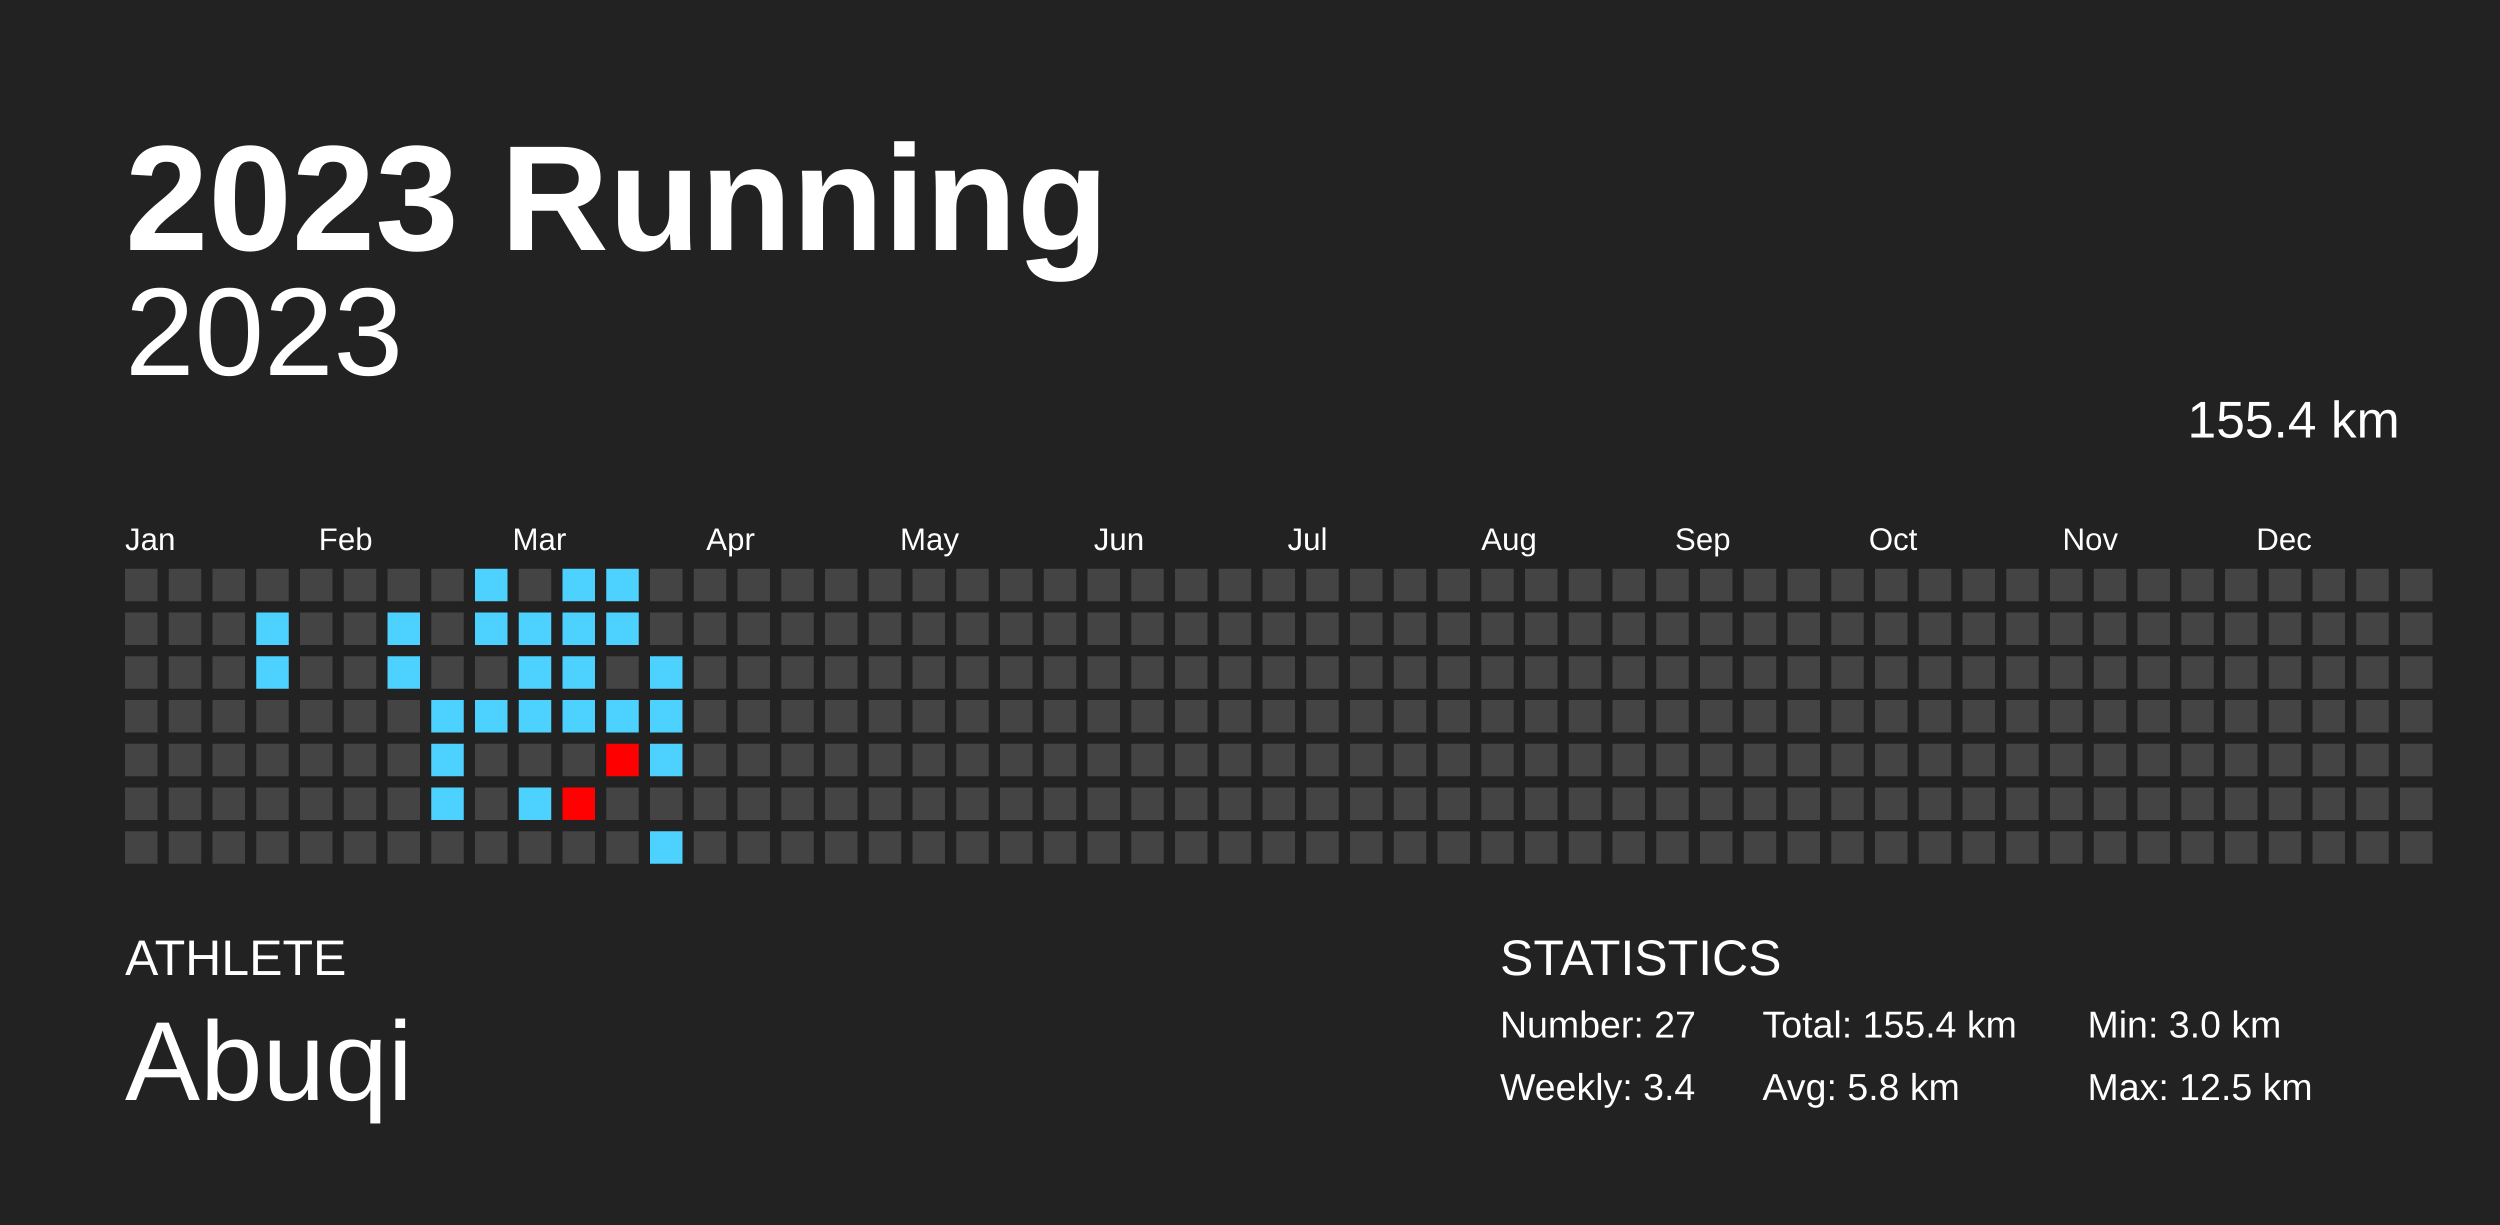
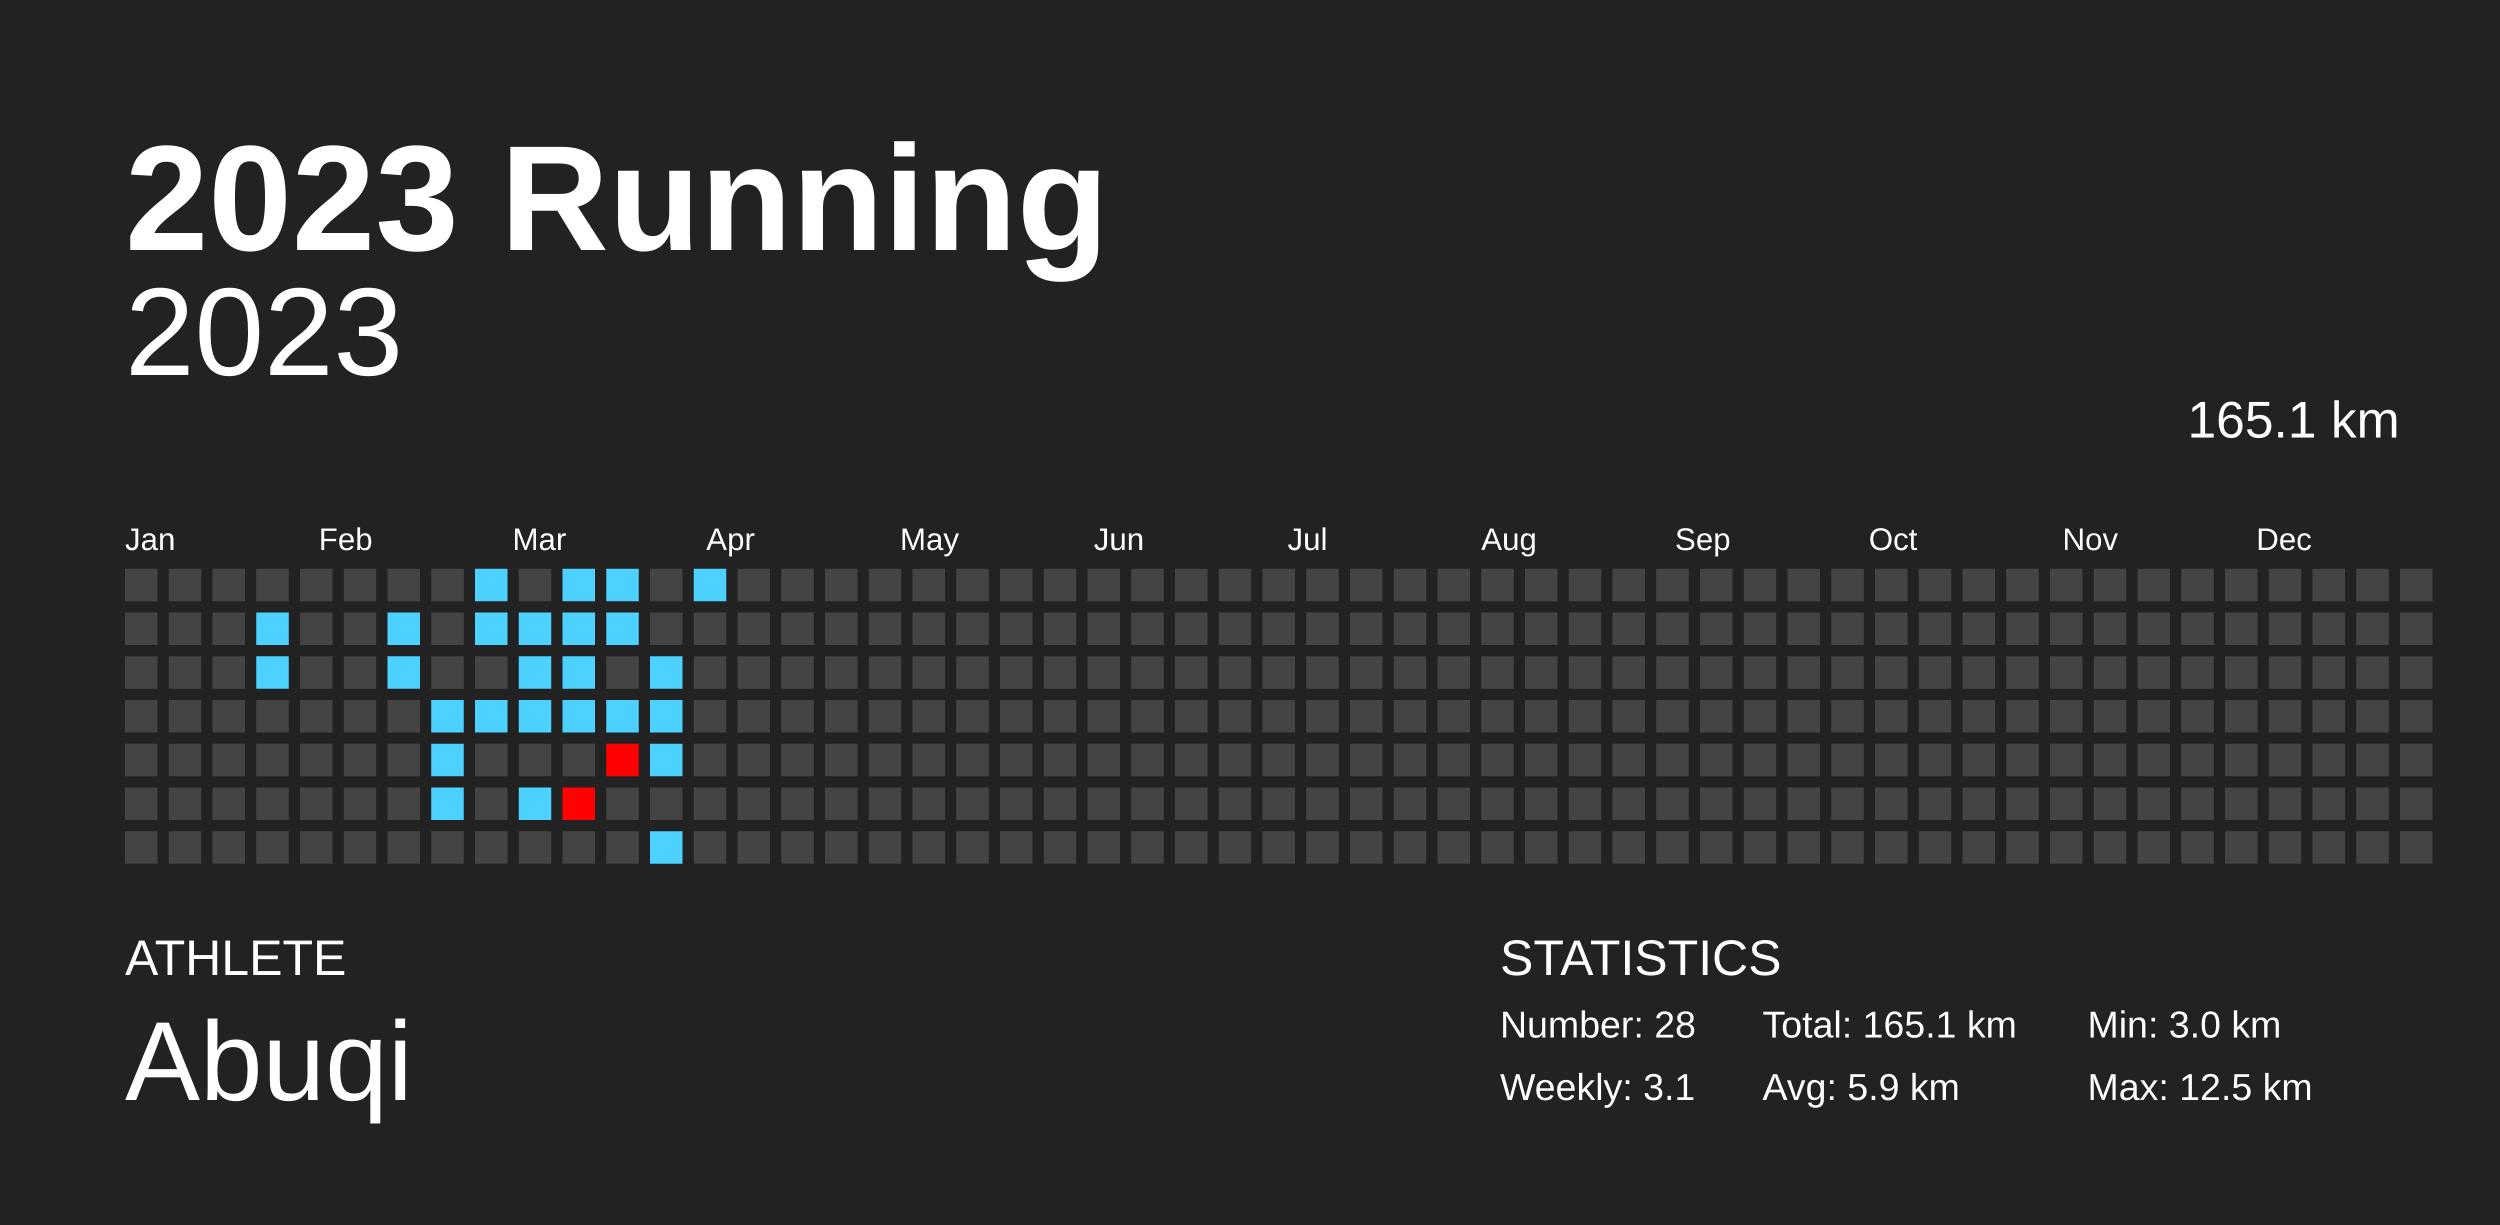
<svg xmlns="http://www.w3.org/2000/svg" baseProfile="full" height="98mm" version="1.1" viewBox="0,0,200,98" width="200mm">
  <defs />
  <rect fill="#222222" height="98" width="200" x="0" y="0" />
  <text fill="#FFFFFF" style="font-size:12px; font-family:Arial; font-weight:bold;" x="10" y="20">2023 Running</text>
  <text fill="#FFFFFF" style="font-size:4px; font-family:Arial" x="10" y="78">ATHLETE</text>
  <text fill="#FFFFFF" style="font-size:9px; font-family:Arial" x="10" y="88">Abuqi</text>
  <text fill="#FFFFFF" style="font-size:4px; font-family:Arial" x="120" y="78">STATISTICS</text>
-   <text fill="#FFFFFF" style="font-size:3px; font-family:Arial" x="120" y="83">Number: 27</text>
-   <text fill="#FFFFFF" style="font-size:3px; font-family:Arial" x="120" y="88">Weekly: 3.4</text>
-   <text fill="#FFFFFF" style="font-size:3px; font-family:Arial" x="141" y="83">Total: 155.4 km</text>
-   <text fill="#FFFFFF" style="font-size:3px; font-family:Arial" x="141" y="88">Avg: 5.8 km</text>
+   <text fill="#FFFFFF" style="font-size:3px; font-family:Arial" x="120" y="83">Number: 28</text>
+   <text fill="#FFFFFF" style="font-size:3px; font-family:Arial" x="120" y="88">Weekly: 3.1</text>
+   <text fill="#FFFFFF" style="font-size:3px; font-family:Arial" x="141" y="83">Total: 165.1 km</text>
+   <text fill="#FFFFFF" style="font-size:3px; font-family:Arial" x="141" y="88">Avg: 5.9 km</text>
  <text fill="#FFFFFF" style="font-size:3px; font-family:Arial" x="167" y="83">Min: 3.0 km</text>
  <text fill="#FFFFFF" style="font-size:3px; font-family:Arial" x="167" y="88">Max: 12.5 km</text>
  <text alignment-baseline="hanging" fill="#FFFFFF" style="font-size:10.0px; font-family:Arial;" x="10" y="30">2023</text>
-   <text alignment-baseline="hanging" fill="#FFFFFF" style="font-size:4.125px; font-family:Arial;" x="175" y="35">155.4 km</text>
+   <text alignment-baseline="hanging" fill="#FFFFFF" style="font-size:4.125px; font-family:Arial;" x="175" y="35">165.1 km</text>
  <text fill="#FFFFFF" style="font-size:2.5px; font-family:Arial" x="10.0" y="44">Jan</text>
  <text fill="#FFFFFF" style="font-size:2.5px; font-family:Arial" x="25.5" y="44">Feb</text>
  <text fill="#FFFFFF" style="font-size:2.5px; font-family:Arial" x="41.0" y="44">Mar</text>
  <text fill="#FFFFFF" style="font-size:2.5px; font-family:Arial" x="56.5" y="44">Apr</text>
  <text fill="#FFFFFF" style="font-size:2.5px; font-family:Arial" x="72.0" y="44">May</text>
  <text fill="#FFFFFF" style="font-size:2.5px; font-family:Arial" x="87.5" y="44">Jun</text>
  <text fill="#FFFFFF" style="font-size:2.5px; font-family:Arial" x="103.0" y="44">Jul</text>
  <text fill="#FFFFFF" style="font-size:2.5px; font-family:Arial" x="118.5" y="44">Aug</text>
  <text fill="#FFFFFF" style="font-size:2.5px; font-family:Arial" x="134.0" y="44">Sep</text>
  <text fill="#FFFFFF" style="font-size:2.5px; font-family:Arial" x="149.5" y="44">Oct</text>
  <text fill="#FFFFFF" style="font-size:2.5px; font-family:Arial" x="165.0" y="44">Nov</text>
  <text fill="#FFFFFF" style="font-size:2.5px; font-family:Arial" x="180.5" y="44">Dec</text>
  <rect fill="#444444" height="2.6" width="2.6" x="10.0" y="45.5" />
  <rect fill="#444444" height="2.6" width="2.6" x="10.0" y="49.0" />
  <rect fill="#444444" height="2.6" width="2.6" x="10.0" y="52.5" />
  <rect fill="#444444" height="2.6" width="2.6" x="10.0" y="56.0" />
  <rect fill="#444444" height="2.6" width="2.6" x="10.0" y="59.5" />
  <rect fill="#444444" height="2.6" width="2.6" x="10.0" y="63.0" />
  <rect fill="#444444" height="2.6" width="2.6" x="10.0" y="66.5" />
  <rect fill="#444444" height="2.6" width="2.6" x="13.5" y="45.5" />
  <rect fill="#444444" height="2.6" width="2.6" x="13.5" y="49.0" />
  <rect fill="#444444" height="2.6" width="2.6" x="13.5" y="52.5" />
  <rect fill="#444444" height="2.6" width="2.6" x="13.5" y="56.0" />
  <rect fill="#444444" height="2.6" width="2.6" x="13.5" y="59.5" />
  <rect fill="#444444" height="2.6" width="2.6" x="13.5" y="63.0" />
  <rect fill="#444444" height="2.6" width="2.6" x="13.5" y="66.5" />
  <rect fill="#444444" height="2.6" width="2.6" x="17.0" y="45.5" />
  <rect fill="#444444" height="2.6" width="2.6" x="17.0" y="49.0" />
  <rect fill="#444444" height="2.6" width="2.6" x="17.0" y="52.5" />
  <rect fill="#444444" height="2.6" width="2.6" x="17.0" y="56.0" />
  <rect fill="#444444" height="2.6" width="2.6" x="17.0" y="59.5" />
  <rect fill="#444444" height="2.6" width="2.6" x="17.0" y="63.0" />
  <rect fill="#444444" height="2.6" width="2.6" x="17.0" y="66.5" />
  <rect fill="#444444" height="2.6" width="2.6" x="20.5" y="45.5" />
  <rect fill="#4dd2ff" height="2.6" width="2.6" x="20.5" y="49.0" />
  <rect fill="#4dd2ff" height="2.6" width="2.6" x="20.5" y="52.5" />
  <rect fill="#444444" height="2.6" width="2.6" x="20.5" y="56.0" />
  <rect fill="#444444" height="2.6" width="2.6" x="20.5" y="59.5" />
  <rect fill="#444444" height="2.6" width="2.6" x="20.5" y="63.0" />
  <rect fill="#444444" height="2.6" width="2.6" x="20.5" y="66.5" />
  <rect fill="#444444" height="2.6" width="2.6" x="24.0" y="45.5" />
  <rect fill="#444444" height="2.6" width="2.6" x="24.0" y="49.0" />
  <rect fill="#444444" height="2.6" width="2.6" x="24.0" y="52.5" />
  <rect fill="#444444" height="2.6" width="2.6" x="24.0" y="56.0" />
  <rect fill="#444444" height="2.6" width="2.6" x="24.0" y="59.5" />
  <rect fill="#444444" height="2.6" width="2.6" x="24.0" y="63.0" />
  <rect fill="#444444" height="2.6" width="2.6" x="24.0" y="66.5" />
  <rect fill="#444444" height="2.6" width="2.6" x="27.5" y="45.5" />
  <rect fill="#444444" height="2.6" width="2.6" x="27.5" y="49.0" />
  <rect fill="#444444" height="2.6" width="2.6" x="27.5" y="52.5" />
  <rect fill="#444444" height="2.6" width="2.6" x="27.5" y="56.0" />
  <rect fill="#444444" height="2.6" width="2.6" x="27.5" y="59.5" />
  <rect fill="#444444" height="2.6" width="2.6" x="27.5" y="63.0" />
  <rect fill="#444444" height="2.6" width="2.6" x="27.5" y="66.5" />
  <rect fill="#444444" height="2.6" width="2.6" x="31.0" y="45.5" />
  <rect fill="#4dd2ff" height="2.6" width="2.6" x="31.0" y="49.0" />
  <rect fill="#4dd2ff" height="2.6" width="2.6" x="31.0" y="52.5" />
  <rect fill="#444444" height="2.6" width="2.6" x="31.0" y="56.0" />
  <rect fill="#444444" height="2.6" width="2.6" x="31.0" y="59.5" />
  <rect fill="#444444" height="2.6" width="2.6" x="31.0" y="63.0" />
  <rect fill="#444444" height="2.6" width="2.6" x="31.0" y="66.5" />
  <rect fill="#444444" height="2.6" width="2.6" x="34.5" y="45.5" />
  <rect fill="#444444" height="2.6" width="2.6" x="34.5" y="49.0" />
  <rect fill="#444444" height="2.6" width="2.6" x="34.5" y="52.5" />
  <rect fill="#4dd2ff" height="2.6" width="2.6" x="34.5" y="56.0" />
  <rect fill="#4dd2ff" height="2.6" width="2.6" x="34.5" y="59.5" />
  <rect fill="#4dd2ff" height="2.6" width="2.6" x="34.5" y="63.0" />
  <rect fill="#444444" height="2.6" width="2.6" x="34.5" y="66.5" />
  <rect fill="#4dd2ff" height="2.6" width="2.6" x="38.0" y="45.5" />
  <rect fill="#4dd2ff" height="2.6" width="2.6" x="38.0" y="49.0" />
  <rect fill="#444444" height="2.6" width="2.6" x="38.0" y="52.5" />
  <rect fill="#4dd2ff" height="2.6" width="2.6" x="38.0" y="56.0" />
  <rect fill="#444444" height="2.6" width="2.6" x="38.0" y="59.5" />
  <rect fill="#444444" height="2.6" width="2.6" x="38.0" y="63.0" />
  <rect fill="#444444" height="2.6" width="2.6" x="38.0" y="66.5" />
  <rect fill="#444444" height="2.6" width="2.6" x="41.5" y="45.5" />
  <rect fill="#4dd2ff" height="2.6" width="2.6" x="41.5" y="49.0" />
  <rect fill="#4dd2ff" height="2.6" width="2.6" x="41.5" y="52.5" />
  <rect fill="#4dd2ff" height="2.6" width="2.6" x="41.5" y="56.0" />
  <rect fill="#444444" height="2.6" width="2.6" x="41.5" y="59.5" />
  <rect fill="#4dd2ff" height="2.6" width="2.6" x="41.5" y="63.0" />
  <rect fill="#444444" height="2.6" width="2.6" x="41.5" y="66.5" />
  <rect fill="#4dd2ff" height="2.6" width="2.6" x="45.0" y="45.5" />
  <rect fill="#4dd2ff" height="2.6" width="2.6" x="45.0" y="49.0" />
  <rect fill="#4dd2ff" height="2.6" width="2.6" x="45.0" y="52.5" />
  <rect fill="#4dd2ff" height="2.6" width="2.6" x="45.0" y="56.0" />
  <rect fill="#444444" height="2.6" width="2.6" x="45.0" y="59.5" />
  <rect fill="#ff0100" height="2.6" width="2.6" x="45.0" y="63.0" />
  <rect fill="#444444" height="2.6" width="2.6" x="45.0" y="66.5" />
  <rect fill="#4dd2ff" height="2.6" width="2.6" x="48.5" y="45.5" />
  <rect fill="#4dd2ff" height="2.6" width="2.6" x="48.5" y="49.0" />
  <rect fill="#444444" height="2.6" width="2.6" x="48.5" y="52.5" />
  <rect fill="#4dd2ff" height="2.6" width="2.6" x="48.5" y="56.0" />
  <rect fill="#ff0000" height="2.6" width="2.6" x="48.5" y="59.5" />
  <rect fill="#444444" height="2.6" width="2.6" x="48.5" y="63.0" />
  <rect fill="#444444" height="2.6" width="2.6" x="48.5" y="66.5" />
  <rect fill="#444444" height="2.6" width="2.6" x="52.0" y="45.5" />
  <rect fill="#444444" height="2.6" width="2.6" x="52.0" y="49.0" />
  <rect fill="#4dd2ff" height="2.6" width="2.6" x="52.0" y="52.5" />
  <rect fill="#4dd2ff" height="2.6" width="2.6" x="52.0" y="56.0" />
  <rect fill="#4dd2ff" height="2.6" width="2.6" x="52.0" y="59.5" />
  <rect fill="#444444" height="2.6" width="2.6" x="52.0" y="63.0" />
  <rect fill="#4dd2ff" height="2.6" width="2.6" x="52.0" y="66.5" />
-   <rect fill="#444444" height="2.6" width="2.6" x="55.5" y="45.5" />
+   <rect fill="#4dd2ff" height="2.6" width="2.6" x="55.5" y="45.5" />
  <rect fill="#444444" height="2.6" width="2.6" x="55.5" y="49.0" />
  <rect fill="#444444" height="2.6" width="2.6" x="55.5" y="52.5" />
  <rect fill="#444444" height="2.6" width="2.6" x="55.5" y="56.0" />
  <rect fill="#444444" height="2.6" width="2.6" x="55.5" y="59.5" />
  <rect fill="#444444" height="2.6" width="2.6" x="55.5" y="63.0" />
  <rect fill="#444444" height="2.6" width="2.6" x="55.5" y="66.5" />
  <rect fill="#444444" height="2.6" width="2.6" x="59.0" y="45.5" />
  <rect fill="#444444" height="2.6" width="2.6" x="59.0" y="49.0" />
  <rect fill="#444444" height="2.6" width="2.6" x="59.0" y="52.5" />
  <rect fill="#444444" height="2.6" width="2.6" x="59.0" y="56.0" />
  <rect fill="#444444" height="2.6" width="2.6" x="59.0" y="59.5" />
  <rect fill="#444444" height="2.6" width="2.6" x="59.0" y="63.0" />
  <rect fill="#444444" height="2.6" width="2.6" x="59.0" y="66.5" />
  <rect fill="#444444" height="2.6" width="2.6" x="62.5" y="45.5" />
  <rect fill="#444444" height="2.6" width="2.6" x="62.5" y="49.0" />
  <rect fill="#444444" height="2.6" width="2.6" x="62.5" y="52.5" />
  <rect fill="#444444" height="2.6" width="2.6" x="62.5" y="56.0" />
  <rect fill="#444444" height="2.6" width="2.6" x="62.5" y="59.5" />
  <rect fill="#444444" height="2.6" width="2.6" x="62.5" y="63.0" />
  <rect fill="#444444" height="2.6" width="2.6" x="62.5" y="66.5" />
  <rect fill="#444444" height="2.6" width="2.6" x="66.0" y="45.5" />
  <rect fill="#444444" height="2.6" width="2.6" x="66.0" y="49.0" />
  <rect fill="#444444" height="2.6" width="2.6" x="66.0" y="52.5" />
  <rect fill="#444444" height="2.6" width="2.6" x="66.0" y="56.0" />
  <rect fill="#444444" height="2.6" width="2.6" x="66.0" y="59.5" />
  <rect fill="#444444" height="2.6" width="2.6" x="66.0" y="63.0" />
  <rect fill="#444444" height="2.6" width="2.6" x="66.0" y="66.5" />
  <rect fill="#444444" height="2.6" width="2.6" x="69.5" y="45.5" />
  <rect fill="#444444" height="2.6" width="2.6" x="69.5" y="49.0" />
  <rect fill="#444444" height="2.6" width="2.6" x="69.5" y="52.5" />
  <rect fill="#444444" height="2.6" width="2.6" x="69.5" y="56.0" />
  <rect fill="#444444" height="2.6" width="2.6" x="69.5" y="59.5" />
  <rect fill="#444444" height="2.6" width="2.6" x="69.5" y="63.0" />
  <rect fill="#444444" height="2.6" width="2.6" x="69.5" y="66.5" />
  <rect fill="#444444" height="2.6" width="2.6" x="73.0" y="45.5" />
  <rect fill="#444444" height="2.6" width="2.6" x="73.0" y="49.0" />
  <rect fill="#444444" height="2.6" width="2.6" x="73.0" y="52.5" />
  <rect fill="#444444" height="2.6" width="2.6" x="73.0" y="56.0" />
  <rect fill="#444444" height="2.6" width="2.6" x="73.0" y="59.5" />
  <rect fill="#444444" height="2.6" width="2.6" x="73.0" y="63.0" />
  <rect fill="#444444" height="2.6" width="2.6" x="73.0" y="66.5" />
  <rect fill="#444444" height="2.6" width="2.6" x="76.5" y="45.5" />
  <rect fill="#444444" height="2.6" width="2.6" x="76.5" y="49.0" />
  <rect fill="#444444" height="2.6" width="2.6" x="76.5" y="52.5" />
  <rect fill="#444444" height="2.6" width="2.6" x="76.5" y="56.0" />
  <rect fill="#444444" height="2.6" width="2.6" x="76.5" y="59.5" />
  <rect fill="#444444" height="2.6" width="2.6" x="76.5" y="63.0" />
  <rect fill="#444444" height="2.6" width="2.6" x="76.5" y="66.5" />
  <rect fill="#444444" height="2.6" width="2.6" x="80.0" y="45.5" />
  <rect fill="#444444" height="2.6" width="2.6" x="80.0" y="49.0" />
  <rect fill="#444444" height="2.6" width="2.6" x="80.0" y="52.5" />
  <rect fill="#444444" height="2.6" width="2.6" x="80.0" y="56.0" />
  <rect fill="#444444" height="2.6" width="2.6" x="80.0" y="59.5" />
  <rect fill="#444444" height="2.6" width="2.6" x="80.0" y="63.0" />
  <rect fill="#444444" height="2.6" width="2.6" x="80.0" y="66.5" />
  <rect fill="#444444" height="2.6" width="2.6" x="83.5" y="45.5" />
  <rect fill="#444444" height="2.6" width="2.6" x="83.5" y="49.0" />
  <rect fill="#444444" height="2.6" width="2.6" x="83.5" y="52.5" />
  <rect fill="#444444" height="2.6" width="2.6" x="83.5" y="56.0" />
  <rect fill="#444444" height="2.6" width="2.6" x="83.5" y="59.5" />
  <rect fill="#444444" height="2.6" width="2.6" x="83.5" y="63.0" />
  <rect fill="#444444" height="2.6" width="2.6" x="83.5" y="66.5" />
  <rect fill="#444444" height="2.6" width="2.6" x="87.0" y="45.5" />
  <rect fill="#444444" height="2.6" width="2.6" x="87.0" y="49.0" />
  <rect fill="#444444" height="2.6" width="2.6" x="87.0" y="52.5" />
  <rect fill="#444444" height="2.6" width="2.6" x="87.0" y="56.0" />
  <rect fill="#444444" height="2.6" width="2.6" x="87.0" y="59.5" />
  <rect fill="#444444" height="2.6" width="2.6" x="87.0" y="63.0" />
  <rect fill="#444444" height="2.6" width="2.6" x="87.0" y="66.5" />
  <rect fill="#444444" height="2.6" width="2.6" x="90.5" y="45.5" />
  <rect fill="#444444" height="2.6" width="2.6" x="90.5" y="49.0" />
  <rect fill="#444444" height="2.6" width="2.6" x="90.5" y="52.5" />
  <rect fill="#444444" height="2.6" width="2.6" x="90.5" y="56.0" />
  <rect fill="#444444" height="2.6" width="2.6" x="90.5" y="59.5" />
  <rect fill="#444444" height="2.6" width="2.6" x="90.5" y="63.0" />
  <rect fill="#444444" height="2.6" width="2.6" x="90.5" y="66.5" />
  <rect fill="#444444" height="2.6" width="2.6" x="94.0" y="45.5" />
  <rect fill="#444444" height="2.6" width="2.6" x="94.0" y="49.0" />
  <rect fill="#444444" height="2.6" width="2.6" x="94.0" y="52.5" />
  <rect fill="#444444" height="2.6" width="2.6" x="94.0" y="56.0" />
  <rect fill="#444444" height="2.6" width="2.6" x="94.0" y="59.5" />
  <rect fill="#444444" height="2.6" width="2.6" x="94.0" y="63.0" />
  <rect fill="#444444" height="2.6" width="2.6" x="94.0" y="66.5" />
  <rect fill="#444444" height="2.6" width="2.6" x="97.5" y="45.5" />
  <rect fill="#444444" height="2.6" width="2.6" x="97.5" y="49.0" />
  <rect fill="#444444" height="2.6" width="2.6" x="97.5" y="52.5" />
  <rect fill="#444444" height="2.6" width="2.6" x="97.5" y="56.0" />
  <rect fill="#444444" height="2.6" width="2.6" x="97.5" y="59.5" />
  <rect fill="#444444" height="2.6" width="2.6" x="97.5" y="63.0" />
  <rect fill="#444444" height="2.6" width="2.6" x="97.5" y="66.5" />
  <rect fill="#444444" height="2.6" width="2.6" x="101.0" y="45.5" />
  <rect fill="#444444" height="2.6" width="2.6" x="101.0" y="49.0" />
  <rect fill="#444444" height="2.6" width="2.6" x="101.0" y="52.5" />
  <rect fill="#444444" height="2.6" width="2.6" x="101.0" y="56.0" />
  <rect fill="#444444" height="2.6" width="2.6" x="101.0" y="59.5" />
  <rect fill="#444444" height="2.6" width="2.6" x="101.0" y="63.0" />
  <rect fill="#444444" height="2.6" width="2.6" x="101.0" y="66.5" />
  <rect fill="#444444" height="2.6" width="2.6" x="104.5" y="45.5" />
  <rect fill="#444444" height="2.6" width="2.6" x="104.5" y="49.0" />
  <rect fill="#444444" height="2.6" width="2.6" x="104.5" y="52.5" />
  <rect fill="#444444" height="2.6" width="2.6" x="104.5" y="56.0" />
  <rect fill="#444444" height="2.6" width="2.6" x="104.5" y="59.5" />
  <rect fill="#444444" height="2.6" width="2.6" x="104.5" y="63.0" />
  <rect fill="#444444" height="2.6" width="2.6" x="104.5" y="66.5" />
  <rect fill="#444444" height="2.6" width="2.6" x="108.0" y="45.5" />
  <rect fill="#444444" height="2.6" width="2.6" x="108.0" y="49.0" />
  <rect fill="#444444" height="2.6" width="2.6" x="108.0" y="52.5" />
  <rect fill="#444444" height="2.6" width="2.6" x="108.0" y="56.0" />
  <rect fill="#444444" height="2.6" width="2.6" x="108.0" y="59.5" />
  <rect fill="#444444" height="2.6" width="2.6" x="108.0" y="63.0" />
  <rect fill="#444444" height="2.6" width="2.6" x="108.0" y="66.5" />
  <rect fill="#444444" height="2.6" width="2.6" x="111.5" y="45.5" />
  <rect fill="#444444" height="2.6" width="2.6" x="111.5" y="49.0" />
  <rect fill="#444444" height="2.6" width="2.6" x="111.5" y="52.5" />
  <rect fill="#444444" height="2.6" width="2.6" x="111.5" y="56.0" />
  <rect fill="#444444" height="2.6" width="2.6" x="111.5" y="59.5" />
  <rect fill="#444444" height="2.6" width="2.6" x="111.5" y="63.0" />
  <rect fill="#444444" height="2.6" width="2.6" x="111.5" y="66.5" />
  <rect fill="#444444" height="2.6" width="2.6" x="115.0" y="45.5" />
  <rect fill="#444444" height="2.6" width="2.6" x="115.0" y="49.0" />
  <rect fill="#444444" height="2.6" width="2.6" x="115.0" y="52.5" />
  <rect fill="#444444" height="2.6" width="2.6" x="115.0" y="56.0" />
  <rect fill="#444444" height="2.6" width="2.6" x="115.0" y="59.5" />
  <rect fill="#444444" height="2.6" width="2.6" x="115.0" y="63.0" />
  <rect fill="#444444" height="2.6" width="2.6" x="115.0" y="66.5" />
  <rect fill="#444444" height="2.6" width="2.6" x="118.5" y="45.5" />
  <rect fill="#444444" height="2.6" width="2.6" x="118.5" y="49.0" />
  <rect fill="#444444" height="2.6" width="2.6" x="118.5" y="52.5" />
  <rect fill="#444444" height="2.6" width="2.6" x="118.5" y="56.0" />
  <rect fill="#444444" height="2.6" width="2.6" x="118.5" y="59.5" />
  <rect fill="#444444" height="2.6" width="2.6" x="118.5" y="63.0" />
  <rect fill="#444444" height="2.6" width="2.6" x="118.5" y="66.5" />
  <rect fill="#444444" height="2.6" width="2.6" x="122.0" y="45.5" />
  <rect fill="#444444" height="2.6" width="2.6" x="122.0" y="49.0" />
  <rect fill="#444444" height="2.6" width="2.6" x="122.0" y="52.5" />
  <rect fill="#444444" height="2.6" width="2.6" x="122.0" y="56.0" />
  <rect fill="#444444" height="2.6" width="2.6" x="122.0" y="59.5" />
  <rect fill="#444444" height="2.6" width="2.6" x="122.0" y="63.0" />
  <rect fill="#444444" height="2.6" width="2.6" x="122.0" y="66.5" />
  <rect fill="#444444" height="2.6" width="2.6" x="125.5" y="45.5" />
  <rect fill="#444444" height="2.6" width="2.6" x="125.5" y="49.0" />
  <rect fill="#444444" height="2.6" width="2.6" x="125.5" y="52.5" />
  <rect fill="#444444" height="2.6" width="2.6" x="125.5" y="56.0" />
  <rect fill="#444444" height="2.6" width="2.6" x="125.5" y="59.5" />
  <rect fill="#444444" height="2.6" width="2.6" x="125.5" y="63.0" />
  <rect fill="#444444" height="2.6" width="2.6" x="125.5" y="66.5" />
  <rect fill="#444444" height="2.6" width="2.6" x="129.0" y="45.5" />
  <rect fill="#444444" height="2.6" width="2.6" x="129.0" y="49.0" />
  <rect fill="#444444" height="2.6" width="2.6" x="129.0" y="52.5" />
  <rect fill="#444444" height="2.6" width="2.6" x="129.0" y="56.0" />
  <rect fill="#444444" height="2.6" width="2.6" x="129.0" y="59.5" />
  <rect fill="#444444" height="2.6" width="2.6" x="129.0" y="63.0" />
  <rect fill="#444444" height="2.6" width="2.6" x="129.0" y="66.5" />
  <rect fill="#444444" height="2.6" width="2.6" x="132.5" y="45.5" />
  <rect fill="#444444" height="2.6" width="2.6" x="132.5" y="49.0" />
  <rect fill="#444444" height="2.6" width="2.6" x="132.5" y="52.5" />
  <rect fill="#444444" height="2.6" width="2.6" x="132.5" y="56.0" />
  <rect fill="#444444" height="2.6" width="2.6" x="132.5" y="59.5" />
  <rect fill="#444444" height="2.6" width="2.6" x="132.5" y="63.0" />
  <rect fill="#444444" height="2.6" width="2.6" x="132.5" y="66.5" />
  <rect fill="#444444" height="2.6" width="2.6" x="136.0" y="45.5" />
  <rect fill="#444444" height="2.6" width="2.6" x="136.0" y="49.0" />
  <rect fill="#444444" height="2.6" width="2.6" x="136.0" y="52.5" />
  <rect fill="#444444" height="2.6" width="2.6" x="136.0" y="56.0" />
  <rect fill="#444444" height="2.6" width="2.6" x="136.0" y="59.5" />
  <rect fill="#444444" height="2.6" width="2.6" x="136.0" y="63.0" />
  <rect fill="#444444" height="2.6" width="2.6" x="136.0" y="66.5" />
  <rect fill="#444444" height="2.6" width="2.6" x="139.5" y="45.5" />
  <rect fill="#444444" height="2.6" width="2.6" x="139.5" y="49.0" />
  <rect fill="#444444" height="2.6" width="2.6" x="139.5" y="52.5" />
  <rect fill="#444444" height="2.6" width="2.6" x="139.5" y="56.0" />
  <rect fill="#444444" height="2.6" width="2.6" x="139.5" y="59.5" />
  <rect fill="#444444" height="2.6" width="2.6" x="139.5" y="63.0" />
  <rect fill="#444444" height="2.6" width="2.6" x="139.5" y="66.5" />
  <rect fill="#444444" height="2.6" width="2.6" x="143.0" y="45.5" />
  <rect fill="#444444" height="2.6" width="2.6" x="143.0" y="49.0" />
  <rect fill="#444444" height="2.6" width="2.6" x="143.0" y="52.5" />
  <rect fill="#444444" height="2.6" width="2.6" x="143.0" y="56.0" />
  <rect fill="#444444" height="2.6" width="2.6" x="143.0" y="59.5" />
  <rect fill="#444444" height="2.6" width="2.6" x="143.0" y="63.0" />
  <rect fill="#444444" height="2.6" width="2.6" x="143.0" y="66.5" />
  <rect fill="#444444" height="2.6" width="2.6" x="146.5" y="45.5" />
  <rect fill="#444444" height="2.6" width="2.6" x="146.5" y="49.0" />
  <rect fill="#444444" height="2.6" width="2.6" x="146.5" y="52.5" />
  <rect fill="#444444" height="2.6" width="2.6" x="146.5" y="56.0" />
  <rect fill="#444444" height="2.6" width="2.6" x="146.5" y="59.5" />
  <rect fill="#444444" height="2.6" width="2.6" x="146.5" y="63.0" />
  <rect fill="#444444" height="2.6" width="2.6" x="146.5" y="66.5" />
  <rect fill="#444444" height="2.6" width="2.6" x="150.0" y="45.5" />
  <rect fill="#444444" height="2.6" width="2.6" x="150.0" y="49.0" />
  <rect fill="#444444" height="2.6" width="2.6" x="150.0" y="52.5" />
  <rect fill="#444444" height="2.6" width="2.6" x="150.0" y="56.0" />
  <rect fill="#444444" height="2.6" width="2.6" x="150.0" y="59.5" />
  <rect fill="#444444" height="2.6" width="2.6" x="150.0" y="63.0" />
  <rect fill="#444444" height="2.6" width="2.6" x="150.0" y="66.5" />
  <rect fill="#444444" height="2.6" width="2.6" x="153.5" y="45.5" />
  <rect fill="#444444" height="2.6" width="2.6" x="153.5" y="49.0" />
  <rect fill="#444444" height="2.6" width="2.6" x="153.5" y="52.5" />
  <rect fill="#444444" height="2.6" width="2.6" x="153.5" y="56.0" />
  <rect fill="#444444" height="2.6" width="2.6" x="153.5" y="59.5" />
  <rect fill="#444444" height="2.6" width="2.6" x="153.5" y="63.0" />
  <rect fill="#444444" height="2.6" width="2.6" x="153.5" y="66.5" />
  <rect fill="#444444" height="2.6" width="2.6" x="157.0" y="45.5" />
  <rect fill="#444444" height="2.6" width="2.6" x="157.0" y="49.0" />
  <rect fill="#444444" height="2.6" width="2.6" x="157.0" y="52.5" />
  <rect fill="#444444" height="2.6" width="2.6" x="157.0" y="56.0" />
  <rect fill="#444444" height="2.6" width="2.6" x="157.0" y="59.5" />
  <rect fill="#444444" height="2.6" width="2.6" x="157.0" y="63.0" />
  <rect fill="#444444" height="2.6" width="2.6" x="157.0" y="66.5" />
  <rect fill="#444444" height="2.6" width="2.6" x="160.5" y="45.5" />
  <rect fill="#444444" height="2.6" width="2.6" x="160.5" y="49.0" />
  <rect fill="#444444" height="2.6" width="2.6" x="160.5" y="52.5" />
  <rect fill="#444444" height="2.6" width="2.6" x="160.5" y="56.0" />
  <rect fill="#444444" height="2.6" width="2.6" x="160.5" y="59.5" />
  <rect fill="#444444" height="2.6" width="2.6" x="160.5" y="63.0" />
  <rect fill="#444444" height="2.6" width="2.6" x="160.5" y="66.5" />
  <rect fill="#444444" height="2.6" width="2.6" x="164.0" y="45.5" />
  <rect fill="#444444" height="2.6" width="2.6" x="164.0" y="49.0" />
  <rect fill="#444444" height="2.6" width="2.6" x="164.0" y="52.5" />
  <rect fill="#444444" height="2.6" width="2.6" x="164.0" y="56.0" />
  <rect fill="#444444" height="2.6" width="2.6" x="164.0" y="59.5" />
  <rect fill="#444444" height="2.6" width="2.6" x="164.0" y="63.0" />
  <rect fill="#444444" height="2.6" width="2.6" x="164.0" y="66.5" />
  <rect fill="#444444" height="2.6" width="2.6" x="167.5" y="45.5" />
  <rect fill="#444444" height="2.6" width="2.6" x="167.5" y="49.0" />
  <rect fill="#444444" height="2.6" width="2.6" x="167.5" y="52.5" />
  <rect fill="#444444" height="2.6" width="2.6" x="167.5" y="56.0" />
  <rect fill="#444444" height="2.6" width="2.6" x="167.5" y="59.5" />
  <rect fill="#444444" height="2.6" width="2.6" x="167.5" y="63.0" />
  <rect fill="#444444" height="2.6" width="2.6" x="167.5" y="66.5" />
  <rect fill="#444444" height="2.6" width="2.6" x="171.0" y="45.5" />
  <rect fill="#444444" height="2.6" width="2.6" x="171.0" y="49.0" />
  <rect fill="#444444" height="2.6" width="2.6" x="171.0" y="52.5" />
  <rect fill="#444444" height="2.6" width="2.6" x="171.0" y="56.0" />
  <rect fill="#444444" height="2.6" width="2.6" x="171.0" y="59.5" />
  <rect fill="#444444" height="2.6" width="2.6" x="171.0" y="63.0" />
  <rect fill="#444444" height="2.6" width="2.6" x="171.0" y="66.5" />
  <rect fill="#444444" height="2.6" width="2.6" x="174.5" y="45.5" />
  <rect fill="#444444" height="2.6" width="2.6" x="174.5" y="49.0" />
  <rect fill="#444444" height="2.6" width="2.6" x="174.5" y="52.5" />
  <rect fill="#444444" height="2.6" width="2.6" x="174.5" y="56.0" />
  <rect fill="#444444" height="2.6" width="2.6" x="174.5" y="59.5" />
  <rect fill="#444444" height="2.6" width="2.6" x="174.5" y="63.0" />
  <rect fill="#444444" height="2.6" width="2.6" x="174.5" y="66.5" />
  <rect fill="#444444" height="2.6" width="2.6" x="178.0" y="45.5" />
  <rect fill="#444444" height="2.6" width="2.6" x="178.0" y="49.0" />
  <rect fill="#444444" height="2.6" width="2.6" x="178.0" y="52.5" />
  <rect fill="#444444" height="2.6" width="2.6" x="178.0" y="56.0" />
  <rect fill="#444444" height="2.6" width="2.6" x="178.0" y="59.5" />
  <rect fill="#444444" height="2.6" width="2.6" x="178.0" y="63.0" />
  <rect fill="#444444" height="2.6" width="2.6" x="178.0" y="66.5" />
  <rect fill="#444444" height="2.6" width="2.6" x="181.5" y="45.5" />
  <rect fill="#444444" height="2.6" width="2.6" x="181.5" y="49.0" />
  <rect fill="#444444" height="2.6" width="2.6" x="181.5" y="52.5" />
  <rect fill="#444444" height="2.6" width="2.6" x="181.5" y="56.0" />
  <rect fill="#444444" height="2.6" width="2.6" x="181.5" y="59.5" />
  <rect fill="#444444" height="2.6" width="2.6" x="181.5" y="63.0" />
  <rect fill="#444444" height="2.6" width="2.6" x="181.5" y="66.5" />
  <rect fill="#444444" height="2.6" width="2.6" x="185.0" y="45.5" />
  <rect fill="#444444" height="2.6" width="2.6" x="185.0" y="49.0" />
  <rect fill="#444444" height="2.6" width="2.6" x="185.0" y="52.5" />
  <rect fill="#444444" height="2.6" width="2.6" x="185.0" y="56.0" />
  <rect fill="#444444" height="2.6" width="2.6" x="185.0" y="59.5" />
  <rect fill="#444444" height="2.6" width="2.6" x="185.0" y="63.0" />
  <rect fill="#444444" height="2.6" width="2.6" x="185.0" y="66.5" />
  <rect fill="#444444" height="2.6" width="2.6" x="188.5" y="45.5" />
  <rect fill="#444444" height="2.6" width="2.6" x="188.5" y="49.0" />
  <rect fill="#444444" height="2.6" width="2.6" x="188.5" y="52.5" />
  <rect fill="#444444" height="2.6" width="2.6" x="188.5" y="56.0" />
  <rect fill="#444444" height="2.6" width="2.6" x="188.5" y="59.5" />
  <rect fill="#444444" height="2.6" width="2.6" x="188.5" y="63.0" />
  <rect fill="#444444" height="2.6" width="2.6" x="188.5" y="66.5" />
  <rect fill="#444444" height="2.6" width="2.6" x="192.0" y="45.5" />
  <rect fill="#444444" height="2.6" width="2.6" x="192.0" y="49.0" />
  <rect fill="#444444" height="2.6" width="2.6" x="192.0" y="52.5" />
  <rect fill="#444444" height="2.6" width="2.6" x="192.0" y="56.0" />
  <rect fill="#444444" height="2.6" width="2.6" x="192.0" y="59.5" />
  <rect fill="#444444" height="2.6" width="2.6" x="192.0" y="63.0" />
  <rect fill="#444444" height="2.6" width="2.6" x="192.0" y="66.5" />
</svg>
